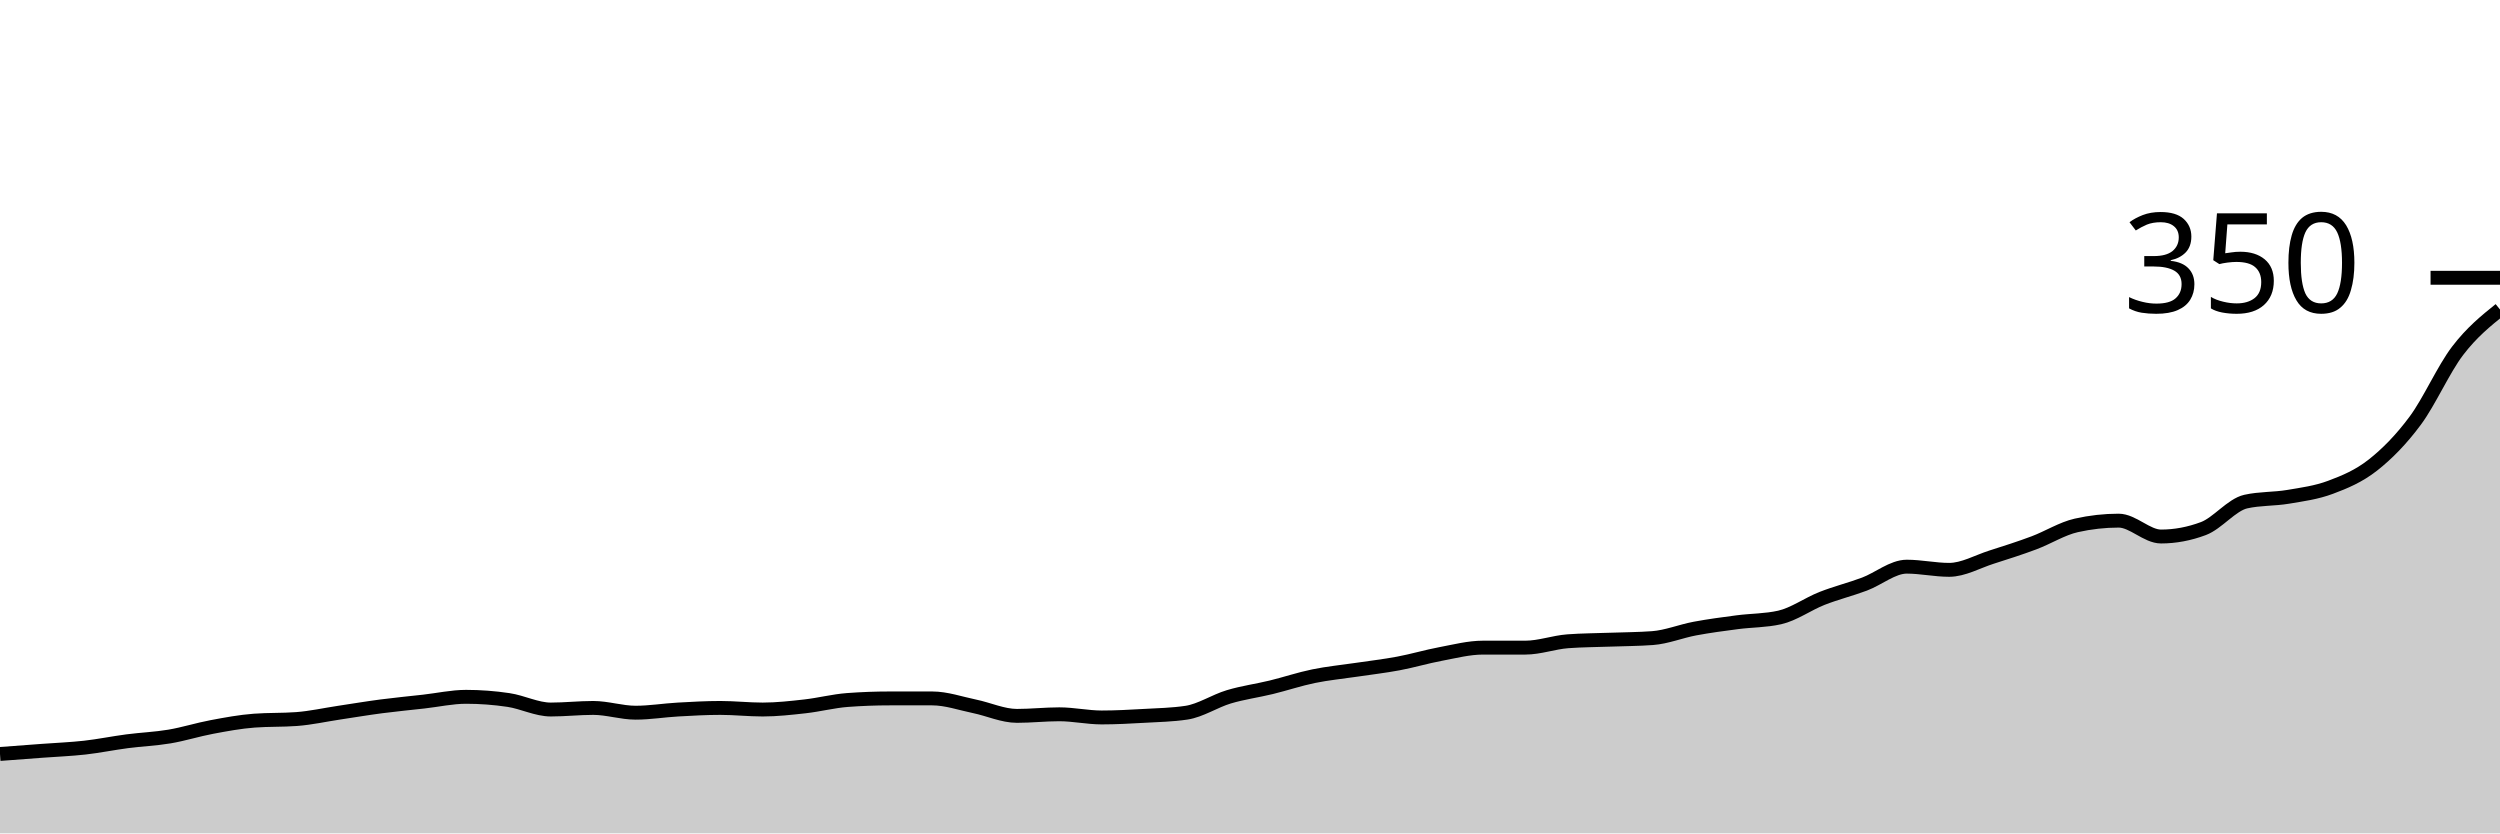
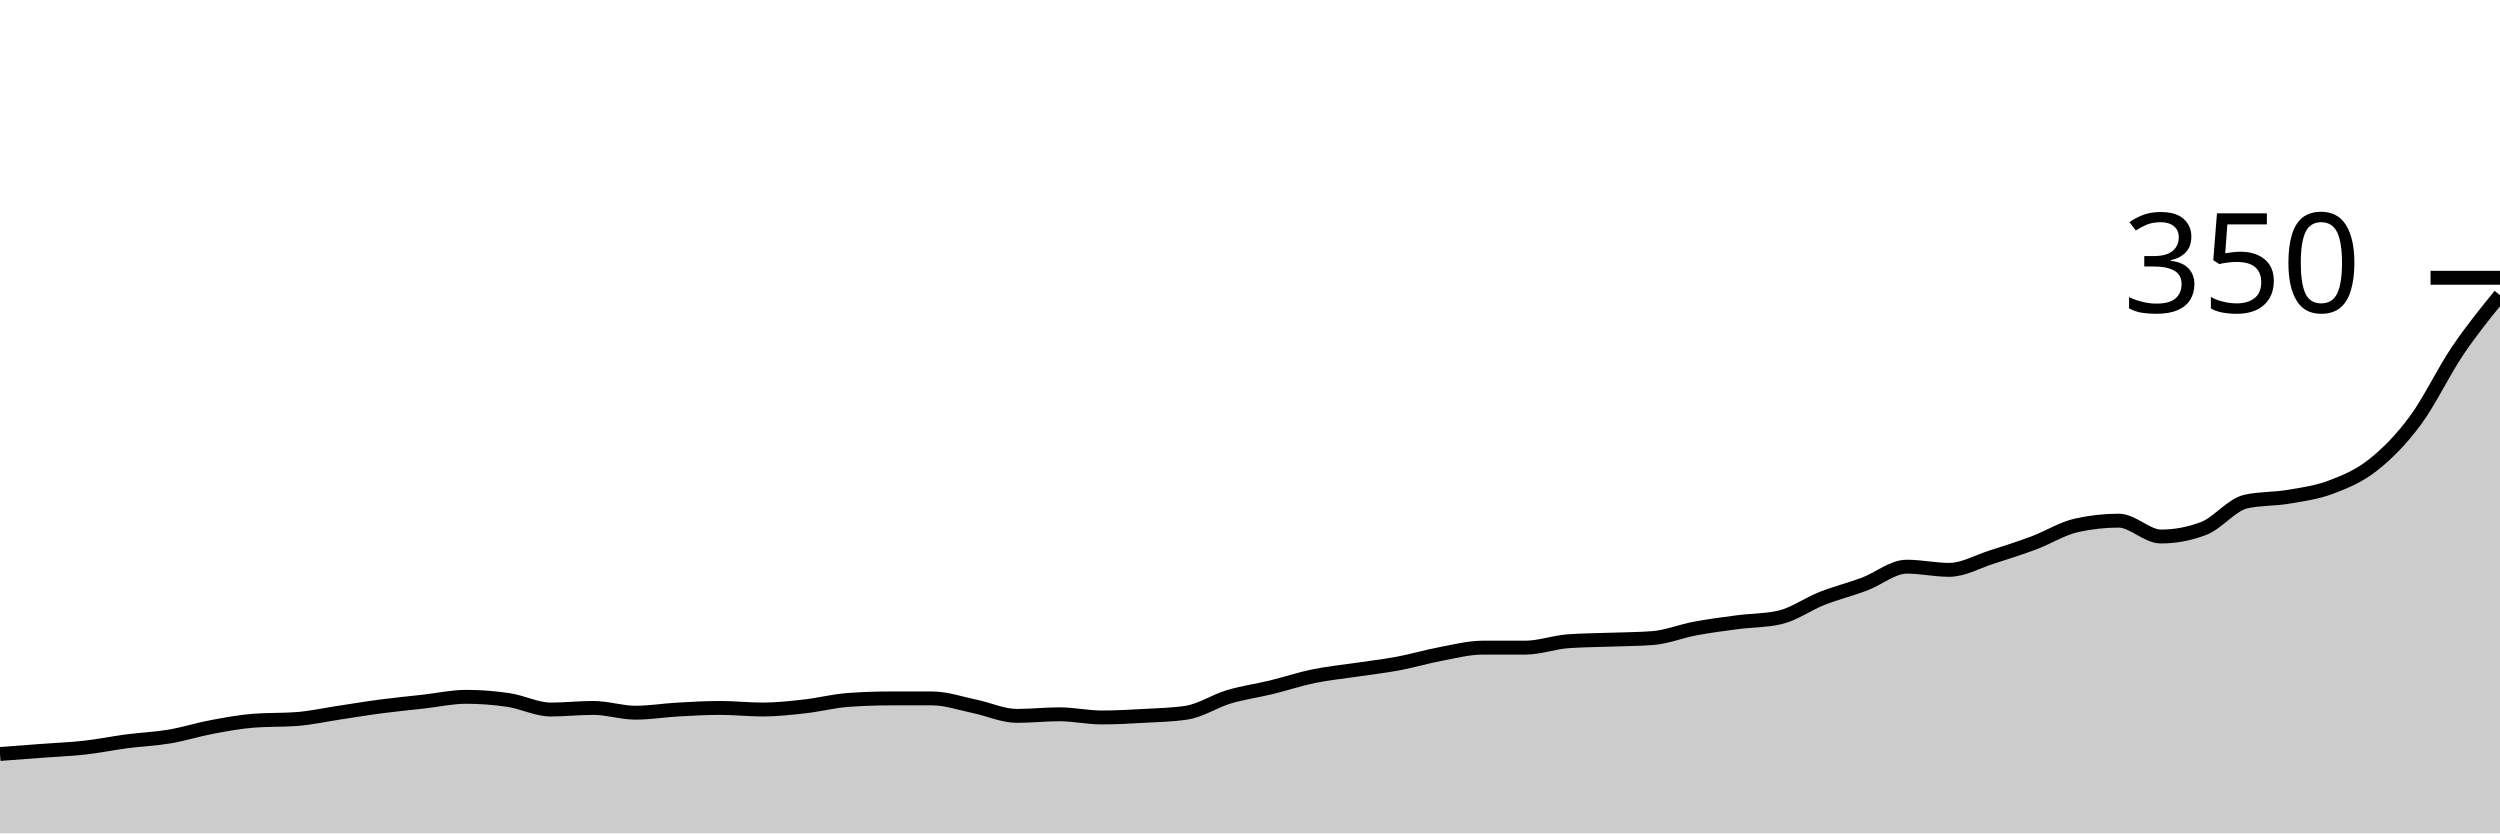
<svg xmlns="http://www.w3.org/2000/svg" viewBox="0 0 180 60">
  <g transform="translate(0,20)">
-     <path class="area" fill="rgba(0, 0, 0, 0.2)" d="M0,34.286C1.017,34.21,2.034,34.133,3.051,34.057C4.068,33.981,5.085,33.943,6.102,33.829C7.119,33.714,8.136,33.505,9.153,33.371C10.169,33.238,11.186,33.2,12.203,33.029C13.22,32.857,14.237,32.533,15.254,32.343C16.271,32.152,17.288,31.962,18.305,31.886C19.322,31.81,20.339,31.848,21.356,31.771C22.373,31.695,23.39,31.467,24.407,31.314C25.424,31.162,26.441,30.99,27.458,30.857C28.475,30.724,29.492,30.629,30.508,30.514C31.525,30.4,32.542,30.171,33.559,30.171C34.576,30.171,35.593,30.248,36.61,30.4C37.627,30.552,38.644,31.086,39.661,31.086C40.678,31.086,41.695,30.971,42.712,30.971C43.729,30.971,44.746,31.314,45.763,31.314C46.78,31.314,47.797,31.143,48.814,31.086C49.831,31.029,50.847,30.971,51.864,30.971C52.881,30.971,53.898,31.086,54.915,31.086C55.932,31.086,56.949,30.971,57.966,30.857C58.983,30.743,60,30.476,61.017,30.4C62.034,30.324,63.051,30.286,64.068,30.286C65.085,30.286,66.102,30.286,67.119,30.286C68.136,30.286,69.153,30.648,70.169,30.857C71.186,31.067,72.203,31.543,73.22,31.543C74.237,31.543,75.254,31.429,76.271,31.429C77.288,31.429,78.305,31.657,79.322,31.657C80.339,31.657,81.356,31.6,82.373,31.543C83.39,31.486,84.407,31.467,85.424,31.314C86.441,31.162,87.458,30.476,88.475,30.171C89.492,29.867,90.508,29.733,91.525,29.486C92.542,29.238,93.559,28.895,94.576,28.686C95.593,28.476,96.61,28.381,97.627,28.229C98.644,28.076,99.661,27.962,100.678,27.771C101.695,27.581,102.712,27.276,103.729,27.086C104.746,26.895,105.763,26.629,106.78,26.629C107.797,26.629,108.814,26.629,109.831,26.629C110.847,26.629,111.864,26.248,112.881,26.171C113.898,26.095,114.915,26.095,115.932,26.057C116.949,26.019,117.966,26.019,118.983,25.943C120,25.867,121.017,25.448,122.034,25.257C123.051,25.067,124.068,24.933,125.085,24.8C126.102,24.667,127.119,24.686,128.136,24.457C129.153,24.229,130.169,23.486,131.186,23.086C132.203,22.686,133.22,22.438,134.237,22.057C135.254,21.676,136.271,20.8,137.288,20.8C138.305,20.8,139.322,21.029,140.339,21.029C141.356,21.029,142.373,20.438,143.39,20.114C144.407,19.79,145.424,19.467,146.441,19.086C147.458,18.705,148.475,18.057,149.492,17.829C150.508,17.6,151.525,17.486,152.542,17.486C153.559,17.486,154.576,18.629,155.593,18.629C156.61,18.629,157.627,18.438,158.644,18.057C159.661,17.676,160.678,16.343,161.695,16.114C162.712,15.886,163.729,15.943,164.746,15.771C165.763,15.6,166.78,15.467,167.797,15.086C168.814,14.705,169.831,14.286,170.847,13.486C171.864,12.686,172.881,11.657,173.898,10.286C174.915,8.914,175.932,6.59,176.949,5.257C177.966,3.924,178.983,3.105,180,2.286L180,40C178.983,40,177.966,40,176.949,40C175.932,40,174.915,40,173.898,40C172.881,40,171.864,40,170.847,40C169.831,40,168.814,40,167.797,40C166.78,40,165.763,40,164.746,40C163.729,40,162.712,40,161.695,40C160.678,40,159.661,40,158.644,40C157.627,40,156.61,40,155.593,40C154.576,40,153.559,40,152.542,40C151.525,40,150.508,40,149.492,40C148.475,40,147.458,40,146.441,40C145.424,40,144.407,40,143.39,40C142.373,40,141.356,40,140.339,40C139.322,40,138.305,40,137.288,40C136.271,40,135.254,40,134.237,40C133.22,40,132.203,40,131.186,40C130.169,40,129.153,40,128.136,40C127.119,40,126.102,40,125.085,40C124.068,40,123.051,40,122.034,40C121.017,40,120,40,118.983,40C117.966,40,116.949,40,115.932,40C114.915,40,113.898,40,112.881,40C111.864,40,110.847,40,109.831,40C108.814,40,107.797,40,106.78,40C105.763,40,104.746,40,103.729,40C102.712,40,101.695,40,100.678,40C99.661,40,98.644,40,97.627,40C96.61,40,95.593,40,94.576,40C93.559,40,92.542,40,91.525,40C90.508,40,89.492,40,88.475,40C87.458,40,86.441,40,85.424,40C84.407,40,83.39,40,82.373,40C81.356,40,80.339,40,79.322,40C78.305,40,77.288,40,76.271,40C75.254,40,74.237,40,73.22,40C72.203,40,71.186,40,70.169,40C69.153,40,68.136,40,67.119,40C66.102,40,65.085,40,64.068,40C63.051,40,62.034,40,61.017,40C60,40,58.983,40,57.966,40C56.949,40,55.932,40,54.915,40C53.898,40,52.881,40,51.864,40C50.847,40,49.831,40,48.814,40C47.797,40,46.78,40,45.763,40C44.746,40,43.729,40,42.712,40C41.695,40,40.678,40,39.661,40C38.644,40,37.627,40,36.61,40C35.593,40,34.576,40,33.559,40C32.542,40,31.525,40,30.508,40C29.492,40,28.475,40,27.458,40C26.441,40,25.424,40,24.407,40C23.39,40,22.373,40,21.356,40C20.339,40,19.322,40,18.305,40C17.288,40,16.271,40,15.254,40C14.237,40,13.22,40,12.203,40C11.186,40,10.169,40,9.153,40C8.136,40,7.119,40,6.102,40C5.085,40,4.068,40,3.051,40C2.034,40,1.017,40,0,40Z" />
-     <path class="line" stroke="black" fill="none" d="M0,34.286C1.017,34.21,2.034,34.133,3.051,34.057C4.068,33.981,5.085,33.943,6.102,33.829C7.119,33.714,8.136,33.505,9.153,33.371C10.169,33.238,11.186,33.2,12.203,33.029C13.22,32.857,14.237,32.533,15.254,32.343C16.271,32.152,17.288,31.962,18.305,31.886C19.322,31.81,20.339,31.848,21.356,31.771C22.373,31.695,23.39,31.467,24.407,31.314C25.424,31.162,26.441,30.99,27.458,30.857C28.475,30.724,29.492,30.629,30.508,30.514C31.525,30.4,32.542,30.171,33.559,30.171C34.576,30.171,35.593,30.248,36.61,30.4C37.627,30.552,38.644,31.086,39.661,31.086C40.678,31.086,41.695,30.971,42.712,30.971C43.729,30.971,44.746,31.314,45.763,31.314C46.78,31.314,47.797,31.143,48.814,31.086C49.831,31.029,50.847,30.971,51.864,30.971C52.881,30.971,53.898,31.086,54.915,31.086C55.932,31.086,56.949,30.971,57.966,30.857C58.983,30.743,60,30.476,61.017,30.4C62.034,30.324,63.051,30.286,64.068,30.286C65.085,30.286,66.102,30.286,67.119,30.286C68.136,30.286,69.153,30.648,70.169,30.857C71.186,31.067,72.203,31.543,73.22,31.543C74.237,31.543,75.254,31.429,76.271,31.429C77.288,31.429,78.305,31.657,79.322,31.657C80.339,31.657,81.356,31.6,82.373,31.543C83.39,31.486,84.407,31.467,85.424,31.314C86.441,31.162,87.458,30.476,88.475,30.171C89.492,29.867,90.508,29.733,91.525,29.486C92.542,29.238,93.559,28.895,94.576,28.686C95.593,28.476,96.61,28.381,97.627,28.229C98.644,28.076,99.661,27.962,100.678,27.771C101.695,27.581,102.712,27.276,103.729,27.086C104.746,26.895,105.763,26.629,106.78,26.629C107.797,26.629,108.814,26.629,109.831,26.629C110.847,26.629,111.864,26.248,112.881,26.171C113.898,26.095,114.915,26.095,115.932,26.057C116.949,26.019,117.966,26.019,118.983,25.943C120,25.867,121.017,25.448,122.034,25.257C123.051,25.067,124.068,24.933,125.085,24.8C126.102,24.667,127.119,24.686,128.136,24.457C129.153,24.229,130.169,23.486,131.186,23.086C132.203,22.686,133.22,22.438,134.237,22.057C135.254,21.676,136.271,20.8,137.288,20.8C138.305,20.8,139.322,21.029,140.339,21.029C141.356,21.029,142.373,20.438,143.39,20.114C144.407,19.79,145.424,19.467,146.441,19.086C147.458,18.705,148.475,18.057,149.492,17.829C150.508,17.6,151.525,17.486,152.542,17.486C153.559,17.486,154.576,18.629,155.593,18.629C156.61,18.629,157.627,18.438,158.644,18.057C159.661,17.676,160.678,16.343,161.695,16.114C162.712,15.886,163.729,15.943,164.746,15.771C165.763,15.6,166.78,15.467,167.797,15.086C168.814,14.705,169.831,14.286,170.847,13.486C171.864,12.686,172.881,11.657,173.898,10.286C174.915,8.914,175.932,6.59,176.949,5.257C177.966,3.924,178.983,3.105,180,2.286" />
+     <path class="area" fill="rgba(0, 0, 0, 0.2)" d="M0,34.286C1.017,34.21,2.034,34.133,3.051,34.057C4.068,33.981,5.085,33.943,6.102,33.829C7.119,33.714,8.136,33.505,9.153,33.371C10.169,33.238,11.186,33.2,12.203,33.029C13.22,32.857,14.237,32.533,15.254,32.343C16.271,32.152,17.288,31.962,18.305,31.886C19.322,31.81,20.339,31.848,21.356,31.771C22.373,31.695,23.39,31.467,24.407,31.314C25.424,31.162,26.441,30.99,27.458,30.857C28.475,30.724,29.492,30.629,30.508,30.514C31.525,30.4,32.542,30.171,33.559,30.171C34.576,30.171,35.593,30.248,36.61,30.4C37.627,30.552,38.644,31.086,39.661,31.086C40.678,31.086,41.695,30.971,42.712,30.971C43.729,30.971,44.746,31.314,45.763,31.314C46.78,31.314,47.797,31.143,48.814,31.086C49.831,31.029,50.847,30.971,51.864,30.971C52.881,30.971,53.898,31.086,54.915,31.086C55.932,31.086,56.949,30.971,57.966,30.857C58.983,30.743,60,30.476,61.017,30.4C62.034,30.324,63.051,30.286,64.068,30.286C65.085,30.286,66.102,30.286,67.119,30.286C68.136,30.286,69.153,30.648,70.169,30.857C71.186,31.067,72.203,31.543,73.22,31.543C74.237,31.543,75.254,31.429,76.271,31.429C77.288,31.429,78.305,31.657,79.322,31.657C80.339,31.657,81.356,31.6,82.373,31.543C83.39,31.486,84.407,31.467,85.424,31.314C86.441,31.162,87.458,30.476,88.475,30.171C89.492,29.867,90.508,29.733,91.525,29.486C92.542,29.238,93.559,28.895,94.576,28.686C95.593,28.476,96.61,28.381,97.627,28.229C98.644,28.076,99.661,27.962,100.678,27.771C101.695,27.581,102.712,27.276,103.729,27.086C104.746,26.895,105.763,26.629,106.78,26.629C107.797,26.629,108.814,26.629,109.831,26.629C110.847,26.629,111.864,26.248,112.881,26.171C113.898,26.095,114.915,26.095,115.932,26.057C116.949,26.019,117.966,26.019,118.983,25.943C120,25.867,121.017,25.448,122.034,25.257C123.051,25.067,124.068,24.933,125.085,24.8C126.102,24.667,127.119,24.686,128.136,24.457C129.153,24.229,130.169,23.486,131.186,23.086C132.203,22.686,133.22,22.438,134.237,22.057C135.254,21.676,136.271,20.8,137.288,20.8C138.305,20.8,139.322,21.029,140.339,21.029C141.356,21.029,142.373,20.438,143.39,20.114C144.407,19.79,145.424,19.467,146.441,19.086C147.458,18.705,148.475,18.057,149.492,17.829C150.508,17.6,151.525,17.486,152.542,17.486C153.559,17.486,154.576,18.629,155.593,18.629C156.61,18.629,157.627,18.438,158.644,18.057C159.661,17.676,160.678,16.343,161.695,16.114C162.712,15.886,163.729,15.943,164.746,15.771C165.763,15.6,166.78,15.467,167.797,15.086C168.814,14.705,169.831,14.286,170.847,13.486C171.864,12.686,172.881,11.657,173.898,10.286C174.915,8.914,175.932,6.762,176.949,5.257C177.966,3.752,178.983,2.505,180,1.257L180,40C178.983,40,177.966,40,176.949,40C175.932,40,174.915,40,173.898,40C172.881,40,171.864,40,170.847,40C169.831,40,168.814,40,167.797,40C166.78,40,165.763,40,164.746,40C163.729,40,162.712,40,161.695,40C160.678,40,159.661,40,158.644,40C157.627,40,156.61,40,155.593,40C154.576,40,153.559,40,152.542,40C151.525,40,150.508,40,149.492,40C148.475,40,147.458,40,146.441,40C145.424,40,144.407,40,143.39,40C142.373,40,141.356,40,140.339,40C139.322,40,138.305,40,137.288,40C136.271,40,135.254,40,134.237,40C133.22,40,132.203,40,131.186,40C130.169,40,129.153,40,128.136,40C127.119,40,126.102,40,125.085,40C124.068,40,123.051,40,122.034,40C121.017,40,120,40,118.983,40C117.966,40,116.949,40,115.932,40C114.915,40,113.898,40,112.881,40C111.864,40,110.847,40,109.831,40C108.814,40,107.797,40,106.78,40C105.763,40,104.746,40,103.729,40C102.712,40,101.695,40,100.678,40C99.661,40,98.644,40,97.627,40C96.61,40,95.593,40,94.576,40C93.559,40,92.542,40,91.525,40C90.508,40,89.492,40,88.475,40C87.458,40,86.441,40,85.424,40C84.407,40,83.39,40,82.373,40C81.356,40,80.339,40,79.322,40C78.305,40,77.288,40,76.271,40C75.254,40,74.237,40,73.22,40C72.203,40,71.186,40,70.169,40C69.153,40,68.136,40,67.119,40C66.102,40,65.085,40,64.068,40C63.051,40,62.034,40,61.017,40C60,40,58.983,40,57.966,40C56.949,40,55.932,40,54.915,40C53.898,40,52.881,40,51.864,40C50.847,40,49.831,40,48.814,40C47.797,40,46.78,40,45.763,40C44.746,40,43.729,40,42.712,40C41.695,40,40.678,40,39.661,40C38.644,40,37.627,40,36.61,40C35.593,40,34.576,40,33.559,40C32.542,40,31.525,40,30.508,40C29.492,40,28.475,40,27.458,40C26.441,40,25.424,40,24.407,40C23.39,40,22.373,40,21.356,40C20.339,40,19.322,40,18.305,40C17.288,40,16.271,40,15.254,40C14.237,40,13.22,40,12.203,40C11.186,40,10.169,40,9.153,40C8.136,40,7.119,40,6.102,40C5.085,40,4.068,40,3.051,40C2.034,40,1.017,40,0,40Z" />
+     <path class="line" stroke="black" fill="none" d="M0,34.286C1.017,34.21,2.034,34.133,3.051,34.057C4.068,33.981,5.085,33.943,6.102,33.829C7.119,33.714,8.136,33.505,9.153,33.371C10.169,33.238,11.186,33.2,12.203,33.029C13.22,32.857,14.237,32.533,15.254,32.343C16.271,32.152,17.288,31.962,18.305,31.886C19.322,31.81,20.339,31.848,21.356,31.771C22.373,31.695,23.39,31.467,24.407,31.314C25.424,31.162,26.441,30.99,27.458,30.857C28.475,30.724,29.492,30.629,30.508,30.514C31.525,30.4,32.542,30.171,33.559,30.171C34.576,30.171,35.593,30.248,36.61,30.4C37.627,30.552,38.644,31.086,39.661,31.086C40.678,31.086,41.695,30.971,42.712,30.971C43.729,30.971,44.746,31.314,45.763,31.314C46.78,31.314,47.797,31.143,48.814,31.086C49.831,31.029,50.847,30.971,51.864,30.971C52.881,30.971,53.898,31.086,54.915,31.086C55.932,31.086,56.949,30.971,57.966,30.857C58.983,30.743,60,30.476,61.017,30.4C62.034,30.324,63.051,30.286,64.068,30.286C65.085,30.286,66.102,30.286,67.119,30.286C68.136,30.286,69.153,30.648,70.169,30.857C71.186,31.067,72.203,31.543,73.22,31.543C74.237,31.543,75.254,31.429,76.271,31.429C77.288,31.429,78.305,31.657,79.322,31.657C80.339,31.657,81.356,31.6,82.373,31.543C83.39,31.486,84.407,31.467,85.424,31.314C86.441,31.162,87.458,30.476,88.475,30.171C89.492,29.867,90.508,29.733,91.525,29.486C92.542,29.238,93.559,28.895,94.576,28.686C95.593,28.476,96.61,28.381,97.627,28.229C98.644,28.076,99.661,27.962,100.678,27.771C101.695,27.581,102.712,27.276,103.729,27.086C104.746,26.895,105.763,26.629,106.78,26.629C107.797,26.629,108.814,26.629,109.831,26.629C110.847,26.629,111.864,26.248,112.881,26.171C113.898,26.095,114.915,26.095,115.932,26.057C116.949,26.019,117.966,26.019,118.983,25.943C120,25.867,121.017,25.448,122.034,25.257C123.051,25.067,124.068,24.933,125.085,24.8C126.102,24.667,127.119,24.686,128.136,24.457C129.153,24.229,130.169,23.486,131.186,23.086C132.203,22.686,133.22,22.438,134.237,22.057C135.254,21.676,136.271,20.8,137.288,20.8C138.305,20.8,139.322,21.029,140.339,21.029C141.356,21.029,142.373,20.438,143.39,20.114C144.407,19.79,145.424,19.467,146.441,19.086C147.458,18.705,148.475,18.057,149.492,17.829C150.508,17.6,151.525,17.486,152.542,17.486C153.559,17.486,154.576,18.629,155.593,18.629C156.61,18.629,157.627,18.438,158.644,18.057C159.661,17.676,160.678,16.343,161.695,16.114C162.712,15.886,163.729,15.943,164.746,15.771C165.763,15.6,166.78,15.467,167.797,15.086C168.814,14.705,169.831,14.286,170.847,13.486C171.864,12.686,172.881,11.657,173.898,10.286C174.915,8.914,175.932,6.762,176.949,5.257C177.966,3.752,178.983,2.505,180,1.257" />
    <path class="axis-ceiling" stroke-width="1" stroke="black" fill="none" d="M175,0L180,0" />
    <text class="axis-ceiling-label" font-family="sans-serif" text-anchor="end" font-size="10px" x="170" y="2.5">350</text>
  </g>
</svg>
